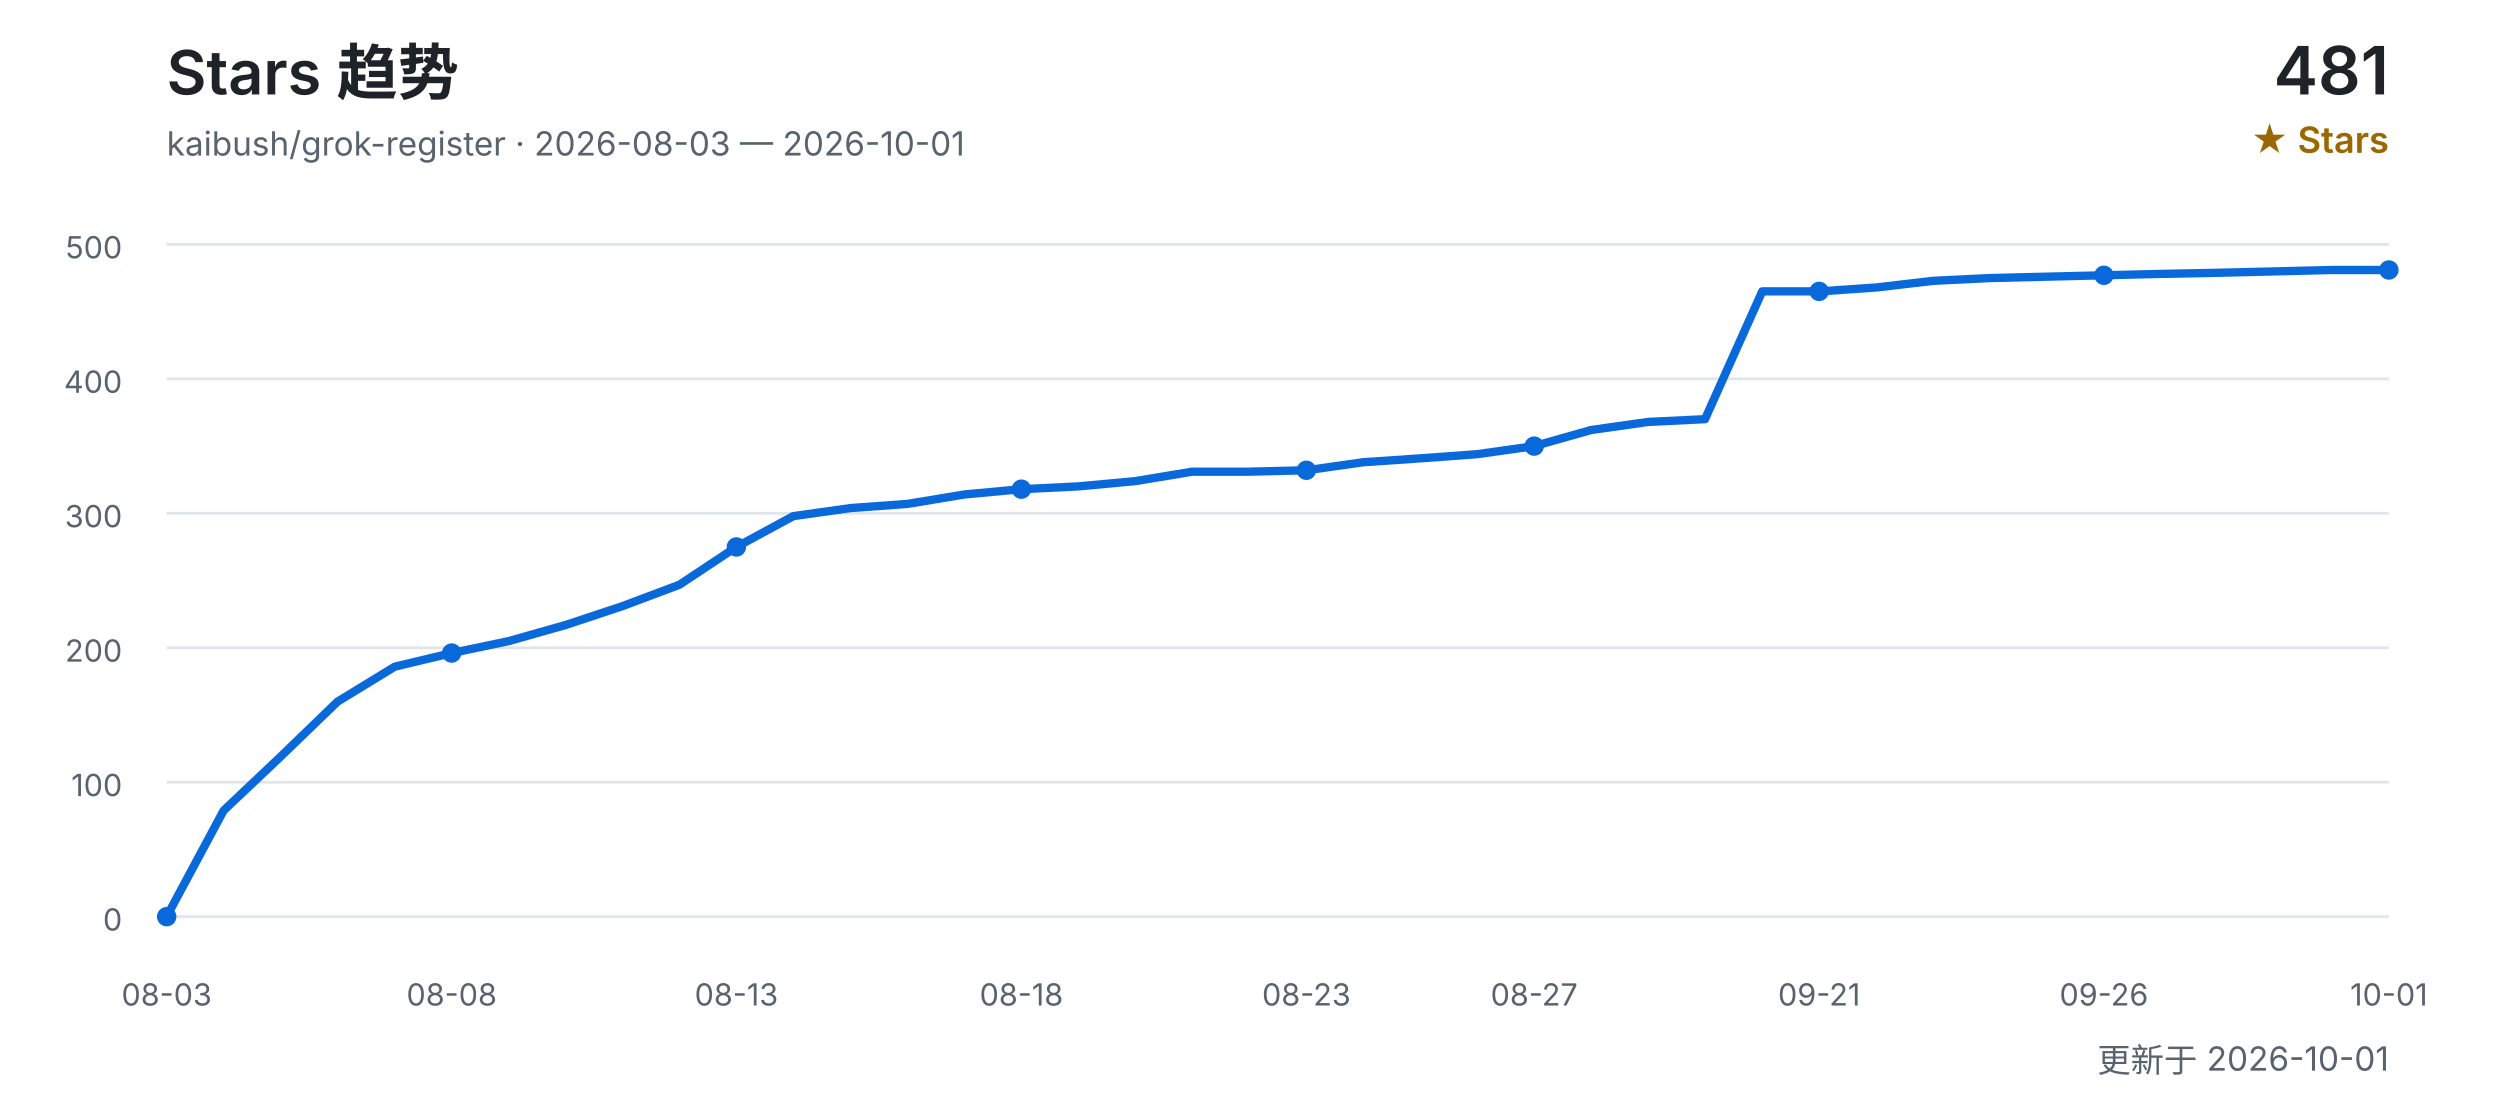
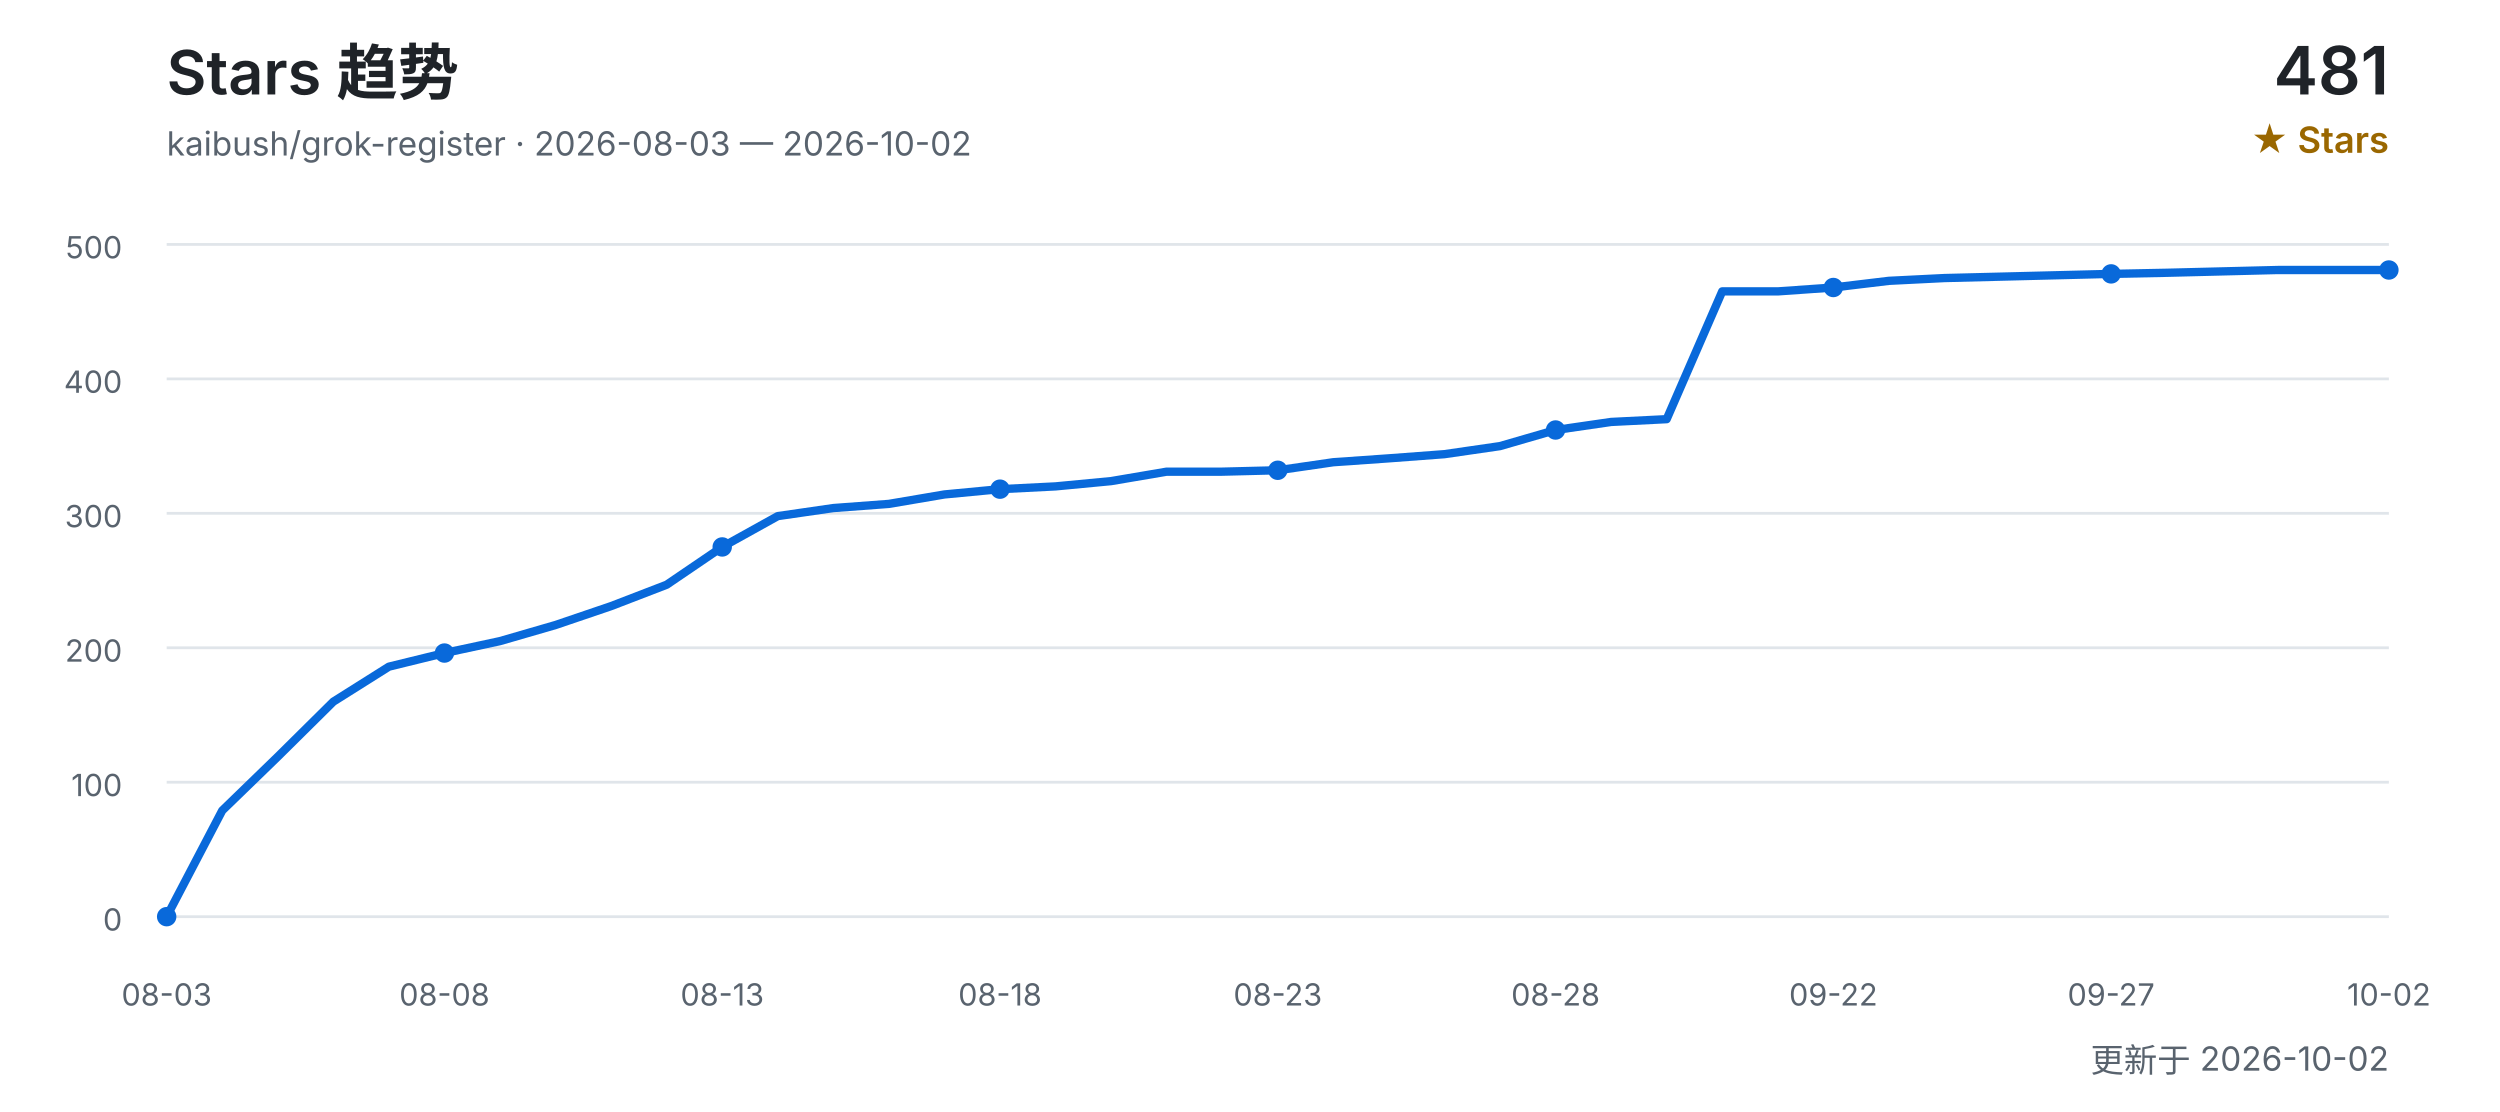
<svg xmlns="http://www.w3.org/2000/svg" width="900" height="400" viewBox="0 0 900 400" role="img" aria-labelledby="title desc">
  <defs>
    <style>
      text { font-family: Inter, "Segoe UI", Arial, "Noto Sans CJK SC", sans-serif; }
      .title { fill: #1f2328; font-size: 22px; font-weight: 600; }
      .subtitle { fill: #59636e; font-size: 12px; }
      .count { fill: #1f2328; font-size: 24px; font-weight: 600; }
      .count-label { fill: #9a6700; font-size: 13px; font-weight: 600; }
      .grid { stroke: #d0d7de; stroke-width: 1; opacity: 0.65; }
      .axis { fill: #59636e; font-size: 11px; }
      .line { fill: none; stroke: #0969da; stroke-width: 3; stroke-linecap: round; stroke-linejoin: round; }
      .point { fill: #0969da; }
    </style>
  </defs>
  <text x="60" y="34" class="title">Stars 趋势</text>
-   <text x="60" y="56" class="subtitle">kaibush/grok-register · 2026-08-03 — 2026-10-01</text>
+   <text x="60" y="56" class="subtitle">kaibush/grok-register · 2026-08-03 — 2026-10-02</text>
  <text x="860" y="34" class="count" text-anchor="end">481</text>
  <text x="860" y="55" class="count-label" text-anchor="end">★ Stars</text>
  <line x1="60" y1="330.0" x2="860" y2="330.0" class="grid" />
  <text x="44" y="335.0" class="axis" text-anchor="end">0</text>
  <line x1="60" y1="281.6" x2="860" y2="281.6" class="grid" />
  <text x="44" y="286.6" class="axis" text-anchor="end">100</text>
  <line x1="60" y1="233.2" x2="860" y2="233.2" class="grid" />
  <text x="44" y="238.2" class="axis" text-anchor="end">200</text>
  <line x1="60" y1="184.8" x2="860" y2="184.8" class="grid" />
  <text x="44" y="189.8" class="axis" text-anchor="end">300</text>
  <line x1="60" y1="136.4" x2="860" y2="136.4" class="grid" />
  <text x="44" y="141.4" class="axis" text-anchor="end">400</text>
  <line x1="60" y1="88.0" x2="860" y2="88.0" class="grid" />
  <text x="44" y="93.0" class="axis" text-anchor="end">500</text>
-   <polyline points="60.0,330.0 80.5,291.8 101.0,272.4 121.5,252.6 142.1,240.0 162.6,235.1 183.1,230.8 203.6,225.0 224.1,218.2 244.6,210.5 265.1,196.9 285.6,185.8 306.2,182.9 326.7,181.4 347.2,178.0 367.7,176.1 388.2,175.1 408.7,173.2 429.2,169.8 449.7,169.8 470.3,169.3 490.8,166.4 511.3,165.0 531.8,163.5 552.3,160.6 572.8,154.8 593.3,151.9 613.8,150.9 634.4,104.9 654.9,104.9 675.4,103.5 695.9,101.1 716.4,100.1 736.9,99.6 757.4,99.1 777.9,98.6 798.5,98.2 819.0,97.7 839.5,97.2 860.0,97.2" class="line" />
+   <polyline points="60.0,330.0 80.0,291.8 100.0,272.4 120.0,252.6 140.0,240.0 160.0,235.1 180.0,230.8 200.0,225.0 220.0,218.2 240.0,210.5 260.0,196.9 280.0,185.8 300.0,182.9 320.0,181.4 340.0,178.0 360.0,176.1 380.0,175.1 400.0,173.2 420.0,169.8 440.0,169.8 460.0,169.3 480.0,166.4 500.0,165.0 520.0,163.5 540.0,160.6 560.0,154.8 580.0,151.9 600.0,150.9 620.0,104.9 640.0,104.9 660.0,103.5 680.0,101.1 700.0,100.1 720.0,99.6 740.0,99.1 760.0,98.6 780.0,98.2 800.0,97.7 820.0,97.2 840.0,97.2 860.0,97.2" class="line" />
  <text x="60.0" y="362" class="axis" text-anchor="middle">08-03</text>
  <circle cx="60.0" cy="330.0" r="3.5" class="point" />
-   <text x="162.6" y="362" class="axis" text-anchor="middle">08-08</text>
-   <circle cx="162.6" cy="235.1" r="3.5" class="point" />
-   <text x="265.1" y="362" class="axis" text-anchor="middle">08-13</text>
-   <circle cx="265.1" cy="196.9" r="3.5" class="point" />
-   <text x="367.7" y="362" class="axis" text-anchor="middle">08-18</text>
-   <circle cx="367.7" cy="176.1" r="3.5" class="point" />
-   <text x="470.3" y="362" class="axis" text-anchor="middle">08-23</text>
-   <circle cx="470.3" cy="169.3" r="3.5" class="point" />
-   <text x="552.3" y="362" class="axis" text-anchor="middle">08-27</text>
-   <circle cx="552.3" cy="160.6" r="3.5" class="point" />
-   <text x="654.9" y="362" class="axis" text-anchor="middle">09-21</text>
-   <circle cx="654.9" cy="104.9" r="3.5" class="point" />
-   <text x="757.4" y="362" class="axis" text-anchor="middle">09-26</text>
-   <circle cx="757.4" cy="99.1" r="3.5" class="point" />
-   <text x="860.0" y="362" class="axis" text-anchor="middle">10-01</text>
+   <text x="160.0" y="362" class="axis" text-anchor="middle">08-08</text>
+   <circle cx="160.0" cy="235.1" r="3.5" class="point" />
+   <text x="260.0" y="362" class="axis" text-anchor="middle">08-13</text>
+   <circle cx="260.0" cy="196.9" r="3.5" class="point" />
+   <text x="360.0" y="362" class="axis" text-anchor="middle">08-18</text>
+   <circle cx="360.0" cy="176.1" r="3.5" class="point" />
+   <text x="460.0" y="362" class="axis" text-anchor="middle">08-23</text>
+   <circle cx="460.0" cy="169.3" r="3.5" class="point" />
+   <text x="560.0" y="362" class="axis" text-anchor="middle">08-28</text>
+   <circle cx="560.0" cy="154.8" r="3.5" class="point" />
+   <text x="660.0" y="362" class="axis" text-anchor="middle">09-22</text>
+   <circle cx="660.0" cy="103.5" r="3.5" class="point" />
+   <text x="760.0" y="362" class="axis" text-anchor="middle">09-27</text>
+   <circle cx="760.0" cy="98.6" r="3.5" class="point" />
+   <text x="860.0" y="362" class="axis" text-anchor="middle">10-02</text>
  <circle cx="860.0" cy="97.2" r="3.5" class="point" />
-   <text x="860" y="386" class="subtitle" text-anchor="end">更新于 2026-10-01</text>
+   <text x="860" y="386" class="subtitle" text-anchor="end">更新于 2026-10-02</text>
</svg>
